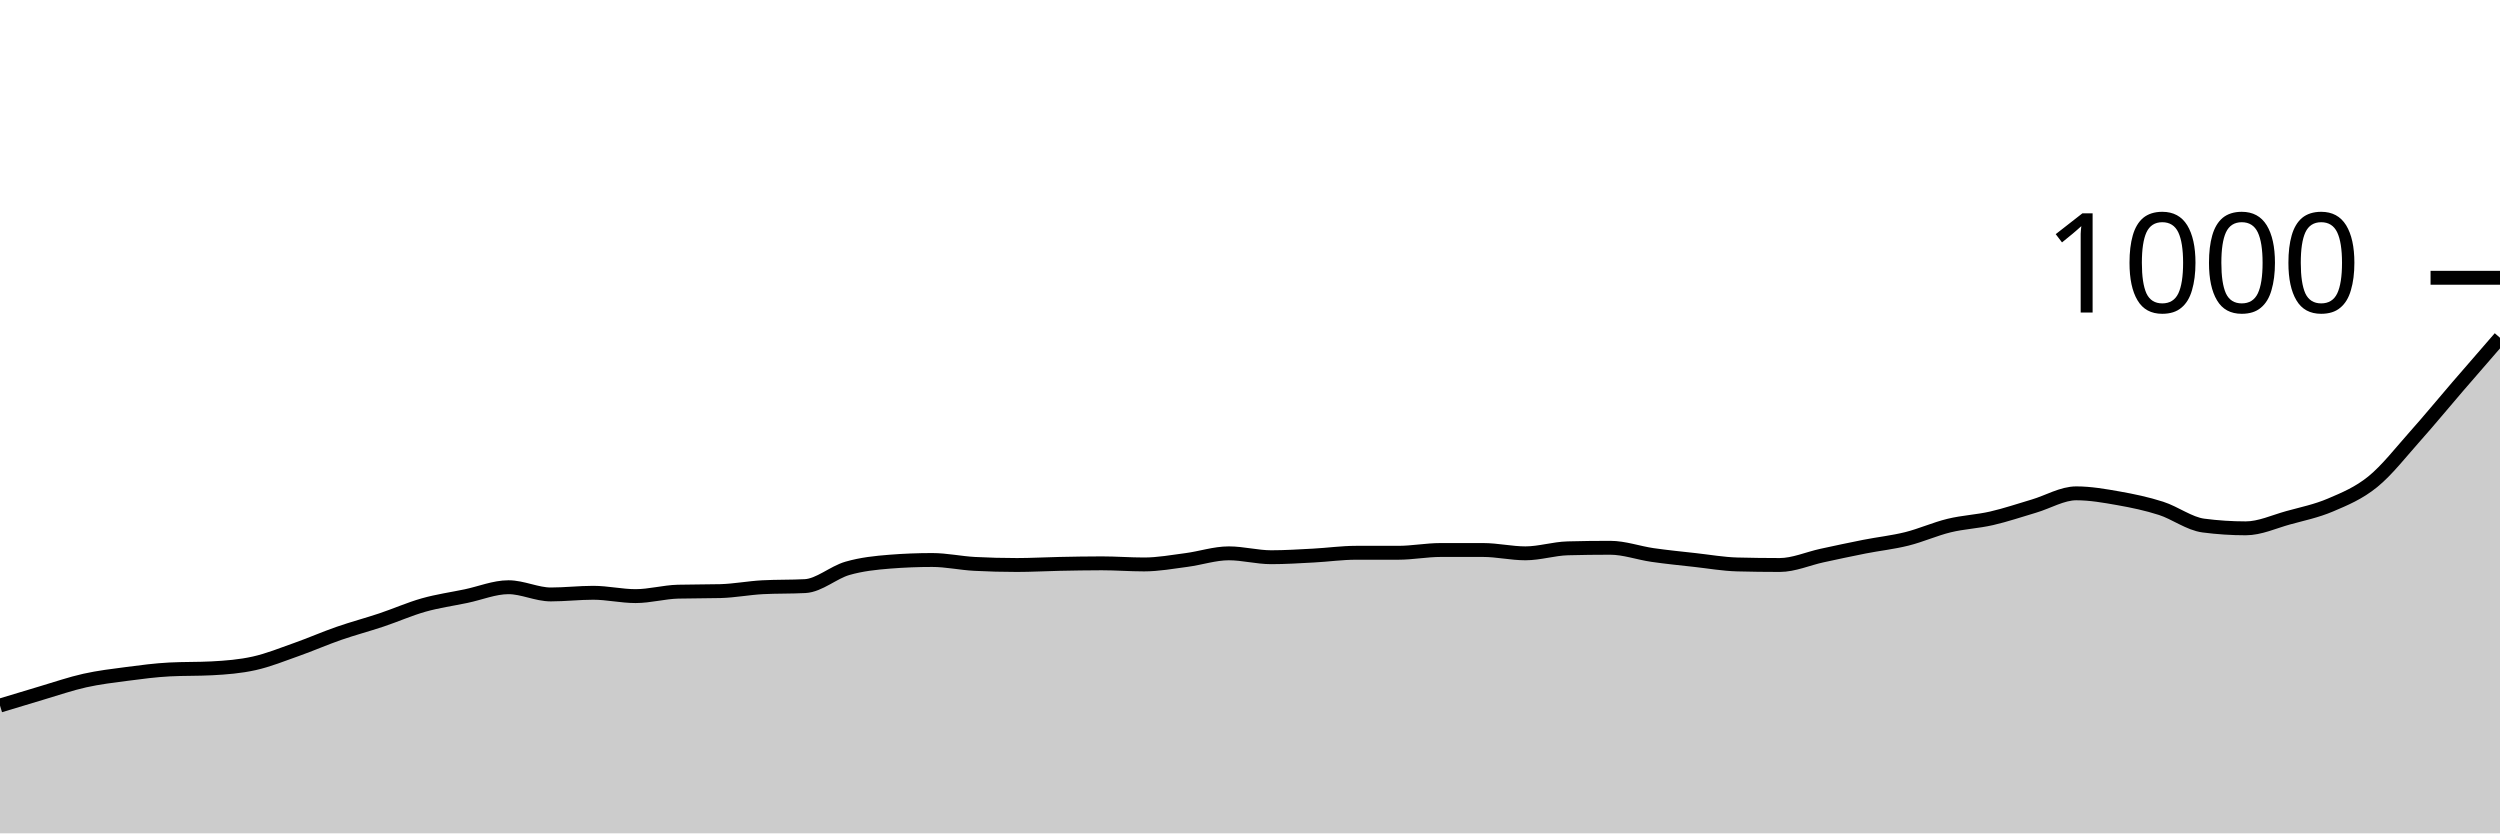
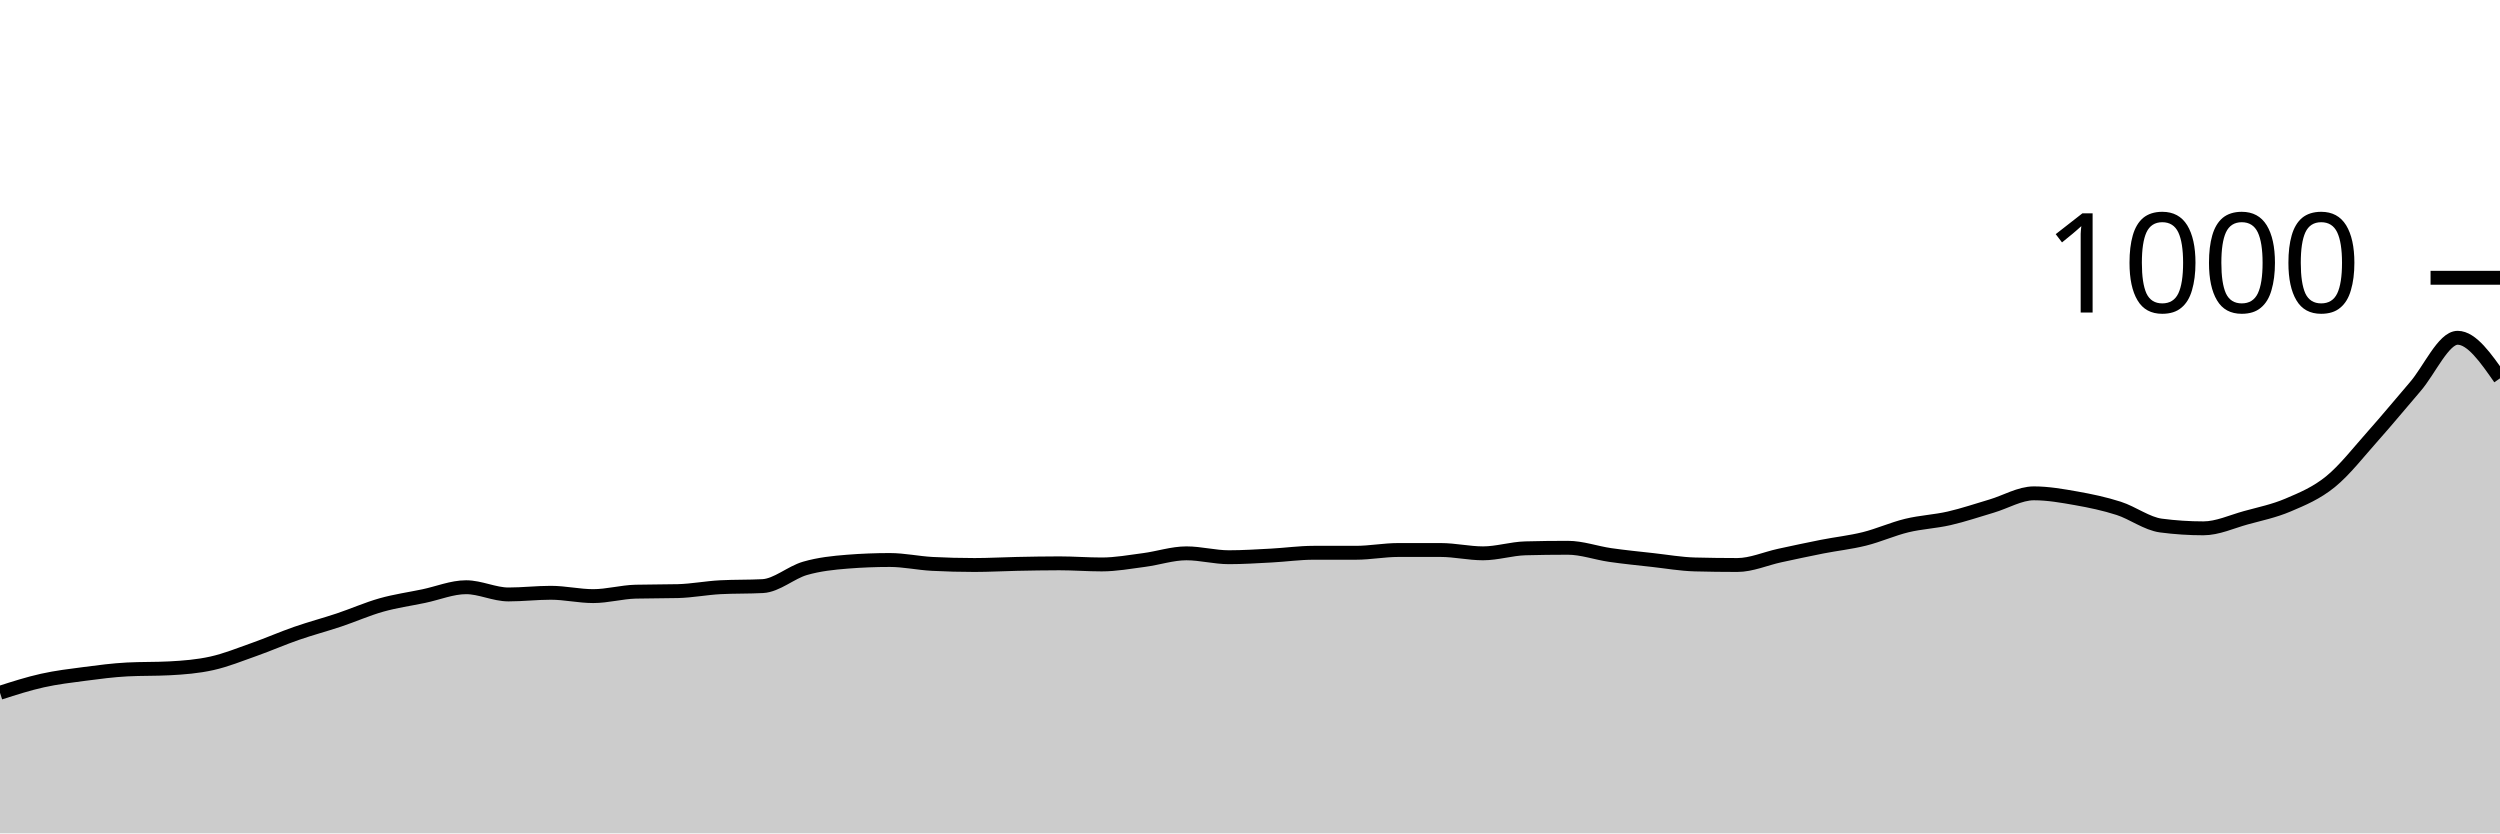
<svg xmlns="http://www.w3.org/2000/svg" viewBox="0 0 180 60">
  <g transform="translate(0,20)">
-     <path class="area" fill="rgba(0, 0, 0, 0.2)" d="M0,30.8C1.017,30.49,2.034,30.18,3.051,29.88C4.068,29.58,5.085,29.227,6.102,29C7.119,28.773,8.136,28.653,9.153,28.52C10.169,28.387,11.186,28.253,12.203,28.2C13.22,28.147,14.237,28.173,15.254,28.12C16.271,28.067,17.288,27.987,18.305,27.76C19.322,27.533,20.339,27.12,21.356,26.76C22.373,26.4,23.39,25.953,24.407,25.6C25.424,25.247,26.441,24.98,27.458,24.64C28.475,24.3,29.492,23.847,30.508,23.56C31.525,23.273,32.542,23.133,33.559,22.92C34.576,22.707,35.593,22.28,36.61,22.28C37.627,22.28,38.644,22.8,39.661,22.8C40.678,22.8,41.695,22.68,42.712,22.68C43.729,22.68,44.746,22.92,45.763,22.92C46.78,22.92,47.797,22.627,48.814,22.6C49.831,22.573,50.847,22.587,51.864,22.56C52.881,22.533,53.898,22.333,54.915,22.28C55.932,22.227,56.949,22.253,57.966,22.2C58.983,22.147,60,21.213,61.017,20.92C62.034,20.627,63.051,20.52,64.068,20.44C65.085,20.36,66.102,20.32,67.119,20.32C68.136,20.32,69.153,20.547,70.169,20.6C71.186,20.653,72.203,20.68,73.22,20.68C74.237,20.68,75.254,20.62,76.271,20.6C77.288,20.58,78.305,20.56,79.322,20.56C80.339,20.56,81.356,20.64,82.373,20.64C83.39,20.64,84.407,20.453,85.424,20.32C86.441,20.187,87.458,19.84,88.475,19.84C89.492,19.84,90.508,20.12,91.525,20.12C92.542,20.12,93.559,20.053,94.576,20C95.593,19.947,96.61,19.8,97.627,19.8C98.644,19.8,99.661,19.8,100.678,19.8C101.695,19.8,102.712,19.6,103.729,19.6C104.746,19.6,105.763,19.6,106.78,19.6C107.797,19.6,108.814,19.84,109.831,19.84C110.847,19.84,111.864,19.507,112.881,19.48C113.898,19.453,114.915,19.44,115.932,19.44C116.949,19.44,117.966,19.813,118.983,19.96C120,20.107,121.017,20.207,122.034,20.32C123.051,20.433,124.068,20.613,125.085,20.64C126.102,20.667,127.119,20.68,128.136,20.68C129.153,20.68,130.169,20.22,131.186,20C132.203,19.78,133.22,19.56,134.237,19.36C135.254,19.16,136.271,19.053,137.288,18.8C138.305,18.547,139.322,18.087,140.339,17.84C141.356,17.593,142.373,17.553,143.39,17.32C144.407,17.087,145.424,16.74,146.441,16.44C147.458,16.14,148.475,15.52,149.492,15.52C150.508,15.52,151.525,15.7,152.542,15.88C153.559,16.06,154.576,16.273,155.593,16.6C156.61,16.927,157.627,17.707,158.644,17.84C159.661,17.973,160.678,18.04,161.695,18.04C162.712,18.04,163.729,17.56,164.746,17.28C165.763,17,166.78,16.793,167.797,16.36C168.814,15.927,169.831,15.507,170.847,14.68C171.864,13.853,172.881,12.54,173.898,11.4C174.915,10.26,175.932,9.02,176.949,7.84C177.966,6.66,178.983,5.49,180,4.32L180,40C178.983,40,177.966,40,176.949,40C175.932,40,174.915,40,173.898,40C172.881,40,171.864,40,170.847,40C169.831,40,168.814,40,167.797,40C166.78,40,165.763,40,164.746,40C163.729,40,162.712,40,161.695,40C160.678,40,159.661,40,158.644,40C157.627,40,156.61,40,155.593,40C154.576,40,153.559,40,152.542,40C151.525,40,150.508,40,149.492,40C148.475,40,147.458,40,146.441,40C145.424,40,144.407,40,143.39,40C142.373,40,141.356,40,140.339,40C139.322,40,138.305,40,137.288,40C136.271,40,135.254,40,134.237,40C133.22,40,132.203,40,131.186,40C130.169,40,129.153,40,128.136,40C127.119,40,126.102,40,125.085,40C124.068,40,123.051,40,122.034,40C121.017,40,120,40,118.983,40C117.966,40,116.949,40,115.932,40C114.915,40,113.898,40,112.881,40C111.864,40,110.847,40,109.831,40C108.814,40,107.797,40,106.78,40C105.763,40,104.746,40,103.729,40C102.712,40,101.695,40,100.678,40C99.661,40,98.644,40,97.627,40C96.61,40,95.593,40,94.576,40C93.559,40,92.542,40,91.525,40C90.508,40,89.492,40,88.475,40C87.458,40,86.441,40,85.424,40C84.407,40,83.39,40,82.373,40C81.356,40,80.339,40,79.322,40C78.305,40,77.288,40,76.271,40C75.254,40,74.237,40,73.22,40C72.203,40,71.186,40,70.169,40C69.153,40,68.136,40,67.119,40C66.102,40,65.085,40,64.068,40C63.051,40,62.034,40,61.017,40C60,40,58.983,40,57.966,40C56.949,40,55.932,40,54.915,40C53.898,40,52.881,40,51.864,40C50.847,40,49.831,40,48.814,40C47.797,40,46.78,40,45.763,40C44.746,40,43.729,40,42.712,40C41.695,40,40.678,40,39.661,40C38.644,40,37.627,40,36.61,40C35.593,40,34.576,40,33.559,40C32.542,40,31.525,40,30.508,40C29.492,40,28.475,40,27.458,40C26.441,40,25.424,40,24.407,40C23.39,40,22.373,40,21.356,40C20.339,40,19.322,40,18.305,40C17.288,40,16.271,40,15.254,40C14.237,40,13.22,40,12.203,40C11.186,40,10.169,40,9.153,40C8.136,40,7.119,40,6.102,40C5.085,40,4.068,40,3.051,40C2.034,40,1.017,40,0,40Z" />
-     <path class="line" stroke="black" fill="none" d="M0,30.8C1.017,30.49,2.034,30.18,3.051,29.88C4.068,29.58,5.085,29.227,6.102,29C7.119,28.773,8.136,28.653,9.153,28.52C10.169,28.387,11.186,28.253,12.203,28.2C13.22,28.147,14.237,28.173,15.254,28.12C16.271,28.067,17.288,27.987,18.305,27.76C19.322,27.533,20.339,27.12,21.356,26.76C22.373,26.4,23.39,25.953,24.407,25.6C25.424,25.247,26.441,24.98,27.458,24.64C28.475,24.3,29.492,23.847,30.508,23.56C31.525,23.273,32.542,23.133,33.559,22.92C34.576,22.707,35.593,22.28,36.61,22.28C37.627,22.28,38.644,22.8,39.661,22.8C40.678,22.8,41.695,22.68,42.712,22.68C43.729,22.68,44.746,22.92,45.763,22.92C46.78,22.92,47.797,22.627,48.814,22.6C49.831,22.573,50.847,22.587,51.864,22.56C52.881,22.533,53.898,22.333,54.915,22.28C55.932,22.227,56.949,22.253,57.966,22.2C58.983,22.147,60,21.213,61.017,20.92C62.034,20.627,63.051,20.52,64.068,20.44C65.085,20.36,66.102,20.32,67.119,20.32C68.136,20.32,69.153,20.547,70.169,20.6C71.186,20.653,72.203,20.68,73.22,20.68C74.237,20.68,75.254,20.62,76.271,20.6C77.288,20.58,78.305,20.56,79.322,20.56C80.339,20.56,81.356,20.64,82.373,20.64C83.39,20.64,84.407,20.453,85.424,20.32C86.441,20.187,87.458,19.84,88.475,19.84C89.492,19.84,90.508,20.12,91.525,20.12C92.542,20.12,93.559,20.053,94.576,20C95.593,19.947,96.61,19.8,97.627,19.8C98.644,19.8,99.661,19.8,100.678,19.8C101.695,19.8,102.712,19.6,103.729,19.6C104.746,19.6,105.763,19.6,106.78,19.6C107.797,19.6,108.814,19.84,109.831,19.84C110.847,19.84,111.864,19.507,112.881,19.48C113.898,19.453,114.915,19.44,115.932,19.44C116.949,19.44,117.966,19.813,118.983,19.96C120,20.107,121.017,20.207,122.034,20.32C123.051,20.433,124.068,20.613,125.085,20.64C126.102,20.667,127.119,20.68,128.136,20.68C129.153,20.68,130.169,20.22,131.186,20C132.203,19.78,133.22,19.56,134.237,19.36C135.254,19.16,136.271,19.053,137.288,18.8C138.305,18.547,139.322,18.087,140.339,17.84C141.356,17.593,142.373,17.553,143.39,17.32C144.407,17.087,145.424,16.74,146.441,16.44C147.458,16.14,148.475,15.52,149.492,15.52C150.508,15.52,151.525,15.7,152.542,15.88C153.559,16.06,154.576,16.273,155.593,16.6C156.61,16.927,157.627,17.707,158.644,17.84C159.661,17.973,160.678,18.04,161.695,18.04C162.712,18.04,163.729,17.56,164.746,17.28C165.763,17,166.78,16.793,167.797,16.36C168.814,15.927,169.831,15.507,170.847,14.68C171.864,13.853,172.881,12.54,173.898,11.4C174.915,10.26,175.932,9.02,176.949,7.84C177.966,6.66,178.983,5.49,180,4.32" />
+     <path class="area" fill="rgba(0, 0, 0, 0.2)" d="M0,29.88C1.017,29.553,2.034,29.227,3.051,29C4.068,28.773,5.085,28.653,6.102,28.52C7.119,28.387,8.136,28.253,9.153,28.2C10.169,28.147,11.186,28.173,12.203,28.12C13.22,28.067,14.237,27.987,15.254,27.76C16.271,27.533,17.288,27.12,18.305,26.76C19.322,26.4,20.339,25.953,21.356,25.6C22.373,25.247,23.39,24.98,24.407,24.64C25.424,24.3,26.441,23.847,27.458,23.56C28.475,23.273,29.492,23.133,30.508,22.92C31.525,22.707,32.542,22.28,33.559,22.28C34.576,22.28,35.593,22.8,36.61,22.8C37.627,22.8,38.644,22.68,39.661,22.68C40.678,22.68,41.695,22.92,42.712,22.92C43.729,22.92,44.746,22.627,45.763,22.6C46.78,22.573,47.797,22.587,48.814,22.56C49.831,22.533,50.847,22.333,51.864,22.28C52.881,22.227,53.898,22.253,54.915,22.2C55.932,22.147,56.949,21.213,57.966,20.92C58.983,20.627,60,20.52,61.017,20.44C62.034,20.36,63.051,20.32,64.068,20.32C65.085,20.32,66.102,20.547,67.119,20.6C68.136,20.653,69.153,20.68,70.169,20.68C71.186,20.68,72.203,20.62,73.22,20.6C74.237,20.58,75.254,20.56,76.271,20.56C77.288,20.56,78.305,20.64,79.322,20.64C80.339,20.64,81.356,20.453,82.373,20.32C83.39,20.187,84.407,19.84,85.424,19.84C86.441,19.84,87.458,20.12,88.475,20.12C89.492,20.12,90.508,20.053,91.525,20C92.542,19.947,93.559,19.8,94.576,19.8C95.593,19.8,96.61,19.8,97.627,19.8C98.644,19.8,99.661,19.6,100.678,19.6C101.695,19.6,102.712,19.6,103.729,19.6C104.746,19.6,105.763,19.84,106.78,19.84C107.797,19.84,108.814,19.507,109.831,19.48C110.847,19.453,111.864,19.44,112.881,19.44C113.898,19.44,114.915,19.813,115.932,19.96C116.949,20.107,117.966,20.207,118.983,20.32C120,20.433,121.017,20.613,122.034,20.64C123.051,20.667,124.068,20.68,125.085,20.68C126.102,20.68,127.119,20.22,128.136,20C129.153,19.78,130.169,19.56,131.186,19.36C132.203,19.16,133.22,19.053,134.237,18.8C135.254,18.547,136.271,18.087,137.288,17.84C138.305,17.593,139.322,17.553,140.339,17.32C141.356,17.087,142.373,16.74,143.39,16.44C144.407,16.14,145.424,15.52,146.441,15.52C147.458,15.52,148.475,15.7,149.492,15.88C150.508,16.06,151.525,16.273,152.542,16.6C153.559,16.927,154.576,17.707,155.593,17.84C156.61,17.973,157.627,18.04,158.644,18.04C159.661,18.04,160.678,17.56,161.695,17.28C162.712,17,163.729,16.793,164.746,16.36C165.763,15.927,166.78,15.507,167.797,14.68C168.814,13.853,169.831,12.54,170.847,11.4C171.864,10.26,172.881,9.02,173.898,7.84C174.915,6.66,175.932,4.32,176.949,4.32C177.966,4.32,178.983,5.78,180,7.24L180,40C178.983,40,177.966,40,176.949,40C175.932,40,174.915,40,173.898,40C172.881,40,171.864,40,170.847,40C169.831,40,168.814,40,167.797,40C166.78,40,165.763,40,164.746,40C163.729,40,162.712,40,161.695,40C160.678,40,159.661,40,158.644,40C157.627,40,156.61,40,155.593,40C154.576,40,153.559,40,152.542,40C151.525,40,150.508,40,149.492,40C148.475,40,147.458,40,146.441,40C145.424,40,144.407,40,143.39,40C142.373,40,141.356,40,140.339,40C139.322,40,138.305,40,137.288,40C136.271,40,135.254,40,134.237,40C133.22,40,132.203,40,131.186,40C130.169,40,129.153,40,128.136,40C127.119,40,126.102,40,125.085,40C124.068,40,123.051,40,122.034,40C121.017,40,120,40,118.983,40C117.966,40,116.949,40,115.932,40C114.915,40,113.898,40,112.881,40C111.864,40,110.847,40,109.831,40C108.814,40,107.797,40,106.78,40C105.763,40,104.746,40,103.729,40C102.712,40,101.695,40,100.678,40C99.661,40,98.644,40,97.627,40C96.61,40,95.593,40,94.576,40C93.559,40,92.542,40,91.525,40C90.508,40,89.492,40,88.475,40C87.458,40,86.441,40,85.424,40C84.407,40,83.39,40,82.373,40C81.356,40,80.339,40,79.322,40C78.305,40,77.288,40,76.271,40C75.254,40,74.237,40,73.22,40C72.203,40,71.186,40,70.169,40C69.153,40,68.136,40,67.119,40C66.102,40,65.085,40,64.068,40C63.051,40,62.034,40,61.017,40C60,40,58.983,40,57.966,40C56.949,40,55.932,40,54.915,40C53.898,40,52.881,40,51.864,40C50.847,40,49.831,40,48.814,40C47.797,40,46.78,40,45.763,40C44.746,40,43.729,40,42.712,40C41.695,40,40.678,40,39.661,40C38.644,40,37.627,40,36.61,40C35.593,40,34.576,40,33.559,40C32.542,40,31.525,40,30.508,40C29.492,40,28.475,40,27.458,40C26.441,40,25.424,40,24.407,40C23.39,40,22.373,40,21.356,40C20.339,40,19.322,40,18.305,40C17.288,40,16.271,40,15.254,40C14.237,40,13.22,40,12.203,40C11.186,40,10.169,40,9.153,40C8.136,40,7.119,40,6.102,40C5.085,40,4.068,40,3.051,40C2.034,40,1.017,40,0,40Z" />
+     <path class="line" stroke="black" fill="none" d="M0,29.88C1.017,29.553,2.034,29.227,3.051,29C4.068,28.773,5.085,28.653,6.102,28.52C7.119,28.387,8.136,28.253,9.153,28.2C10.169,28.147,11.186,28.173,12.203,28.12C13.22,28.067,14.237,27.987,15.254,27.76C16.271,27.533,17.288,27.12,18.305,26.76C19.322,26.4,20.339,25.953,21.356,25.6C22.373,25.247,23.39,24.98,24.407,24.64C25.424,24.3,26.441,23.847,27.458,23.56C28.475,23.273,29.492,23.133,30.508,22.92C31.525,22.707,32.542,22.28,33.559,22.28C34.576,22.28,35.593,22.8,36.61,22.8C37.627,22.8,38.644,22.68,39.661,22.68C40.678,22.68,41.695,22.92,42.712,22.92C43.729,22.92,44.746,22.627,45.763,22.6C46.78,22.573,47.797,22.587,48.814,22.56C49.831,22.533,50.847,22.333,51.864,22.28C52.881,22.227,53.898,22.253,54.915,22.2C55.932,22.147,56.949,21.213,57.966,20.92C58.983,20.627,60,20.52,61.017,20.44C62.034,20.36,63.051,20.32,64.068,20.32C65.085,20.32,66.102,20.547,67.119,20.6C68.136,20.653,69.153,20.68,70.169,20.68C71.186,20.68,72.203,20.62,73.22,20.6C74.237,20.58,75.254,20.56,76.271,20.56C77.288,20.56,78.305,20.64,79.322,20.64C80.339,20.64,81.356,20.453,82.373,20.32C83.39,20.187,84.407,19.84,85.424,19.84C86.441,19.84,87.458,20.12,88.475,20.12C89.492,20.12,90.508,20.053,91.525,20C92.542,19.947,93.559,19.8,94.576,19.8C95.593,19.8,96.61,19.8,97.627,19.8C98.644,19.8,99.661,19.6,100.678,19.6C101.695,19.6,102.712,19.6,103.729,19.6C104.746,19.6,105.763,19.84,106.78,19.84C107.797,19.84,108.814,19.507,109.831,19.48C110.847,19.453,111.864,19.44,112.881,19.44C113.898,19.44,114.915,19.813,115.932,19.96C116.949,20.107,117.966,20.207,118.983,20.32C120,20.433,121.017,20.613,122.034,20.64C123.051,20.667,124.068,20.68,125.085,20.68C126.102,20.68,127.119,20.22,128.136,20C129.153,19.78,130.169,19.56,131.186,19.36C132.203,19.16,133.22,19.053,134.237,18.8C135.254,18.547,136.271,18.087,137.288,17.84C138.305,17.593,139.322,17.553,140.339,17.32C141.356,17.087,142.373,16.74,143.39,16.44C144.407,16.14,145.424,15.52,146.441,15.52C147.458,15.52,148.475,15.7,149.492,15.88C150.508,16.06,151.525,16.273,152.542,16.6C153.559,16.927,154.576,17.707,155.593,17.84C156.61,17.973,157.627,18.04,158.644,18.04C159.661,18.04,160.678,17.56,161.695,17.28C162.712,17,163.729,16.793,164.746,16.36C165.763,15.927,166.78,15.507,167.797,14.68C168.814,13.853,169.831,12.54,170.847,11.4C171.864,10.26,172.881,9.02,173.898,7.84C174.915,6.66,175.932,4.32,176.949,4.32C177.966,4.32,178.983,5.78,180,7.24" />
    <path class="axis-ceiling" stroke-width="1" stroke="black" fill="none" d="M175,0L180,0" />
    <text class="axis-ceiling-label" font-family="sans-serif" text-anchor="end" font-size="10px" x="170" y="2.5">1000</text>
  </g>
</svg>
